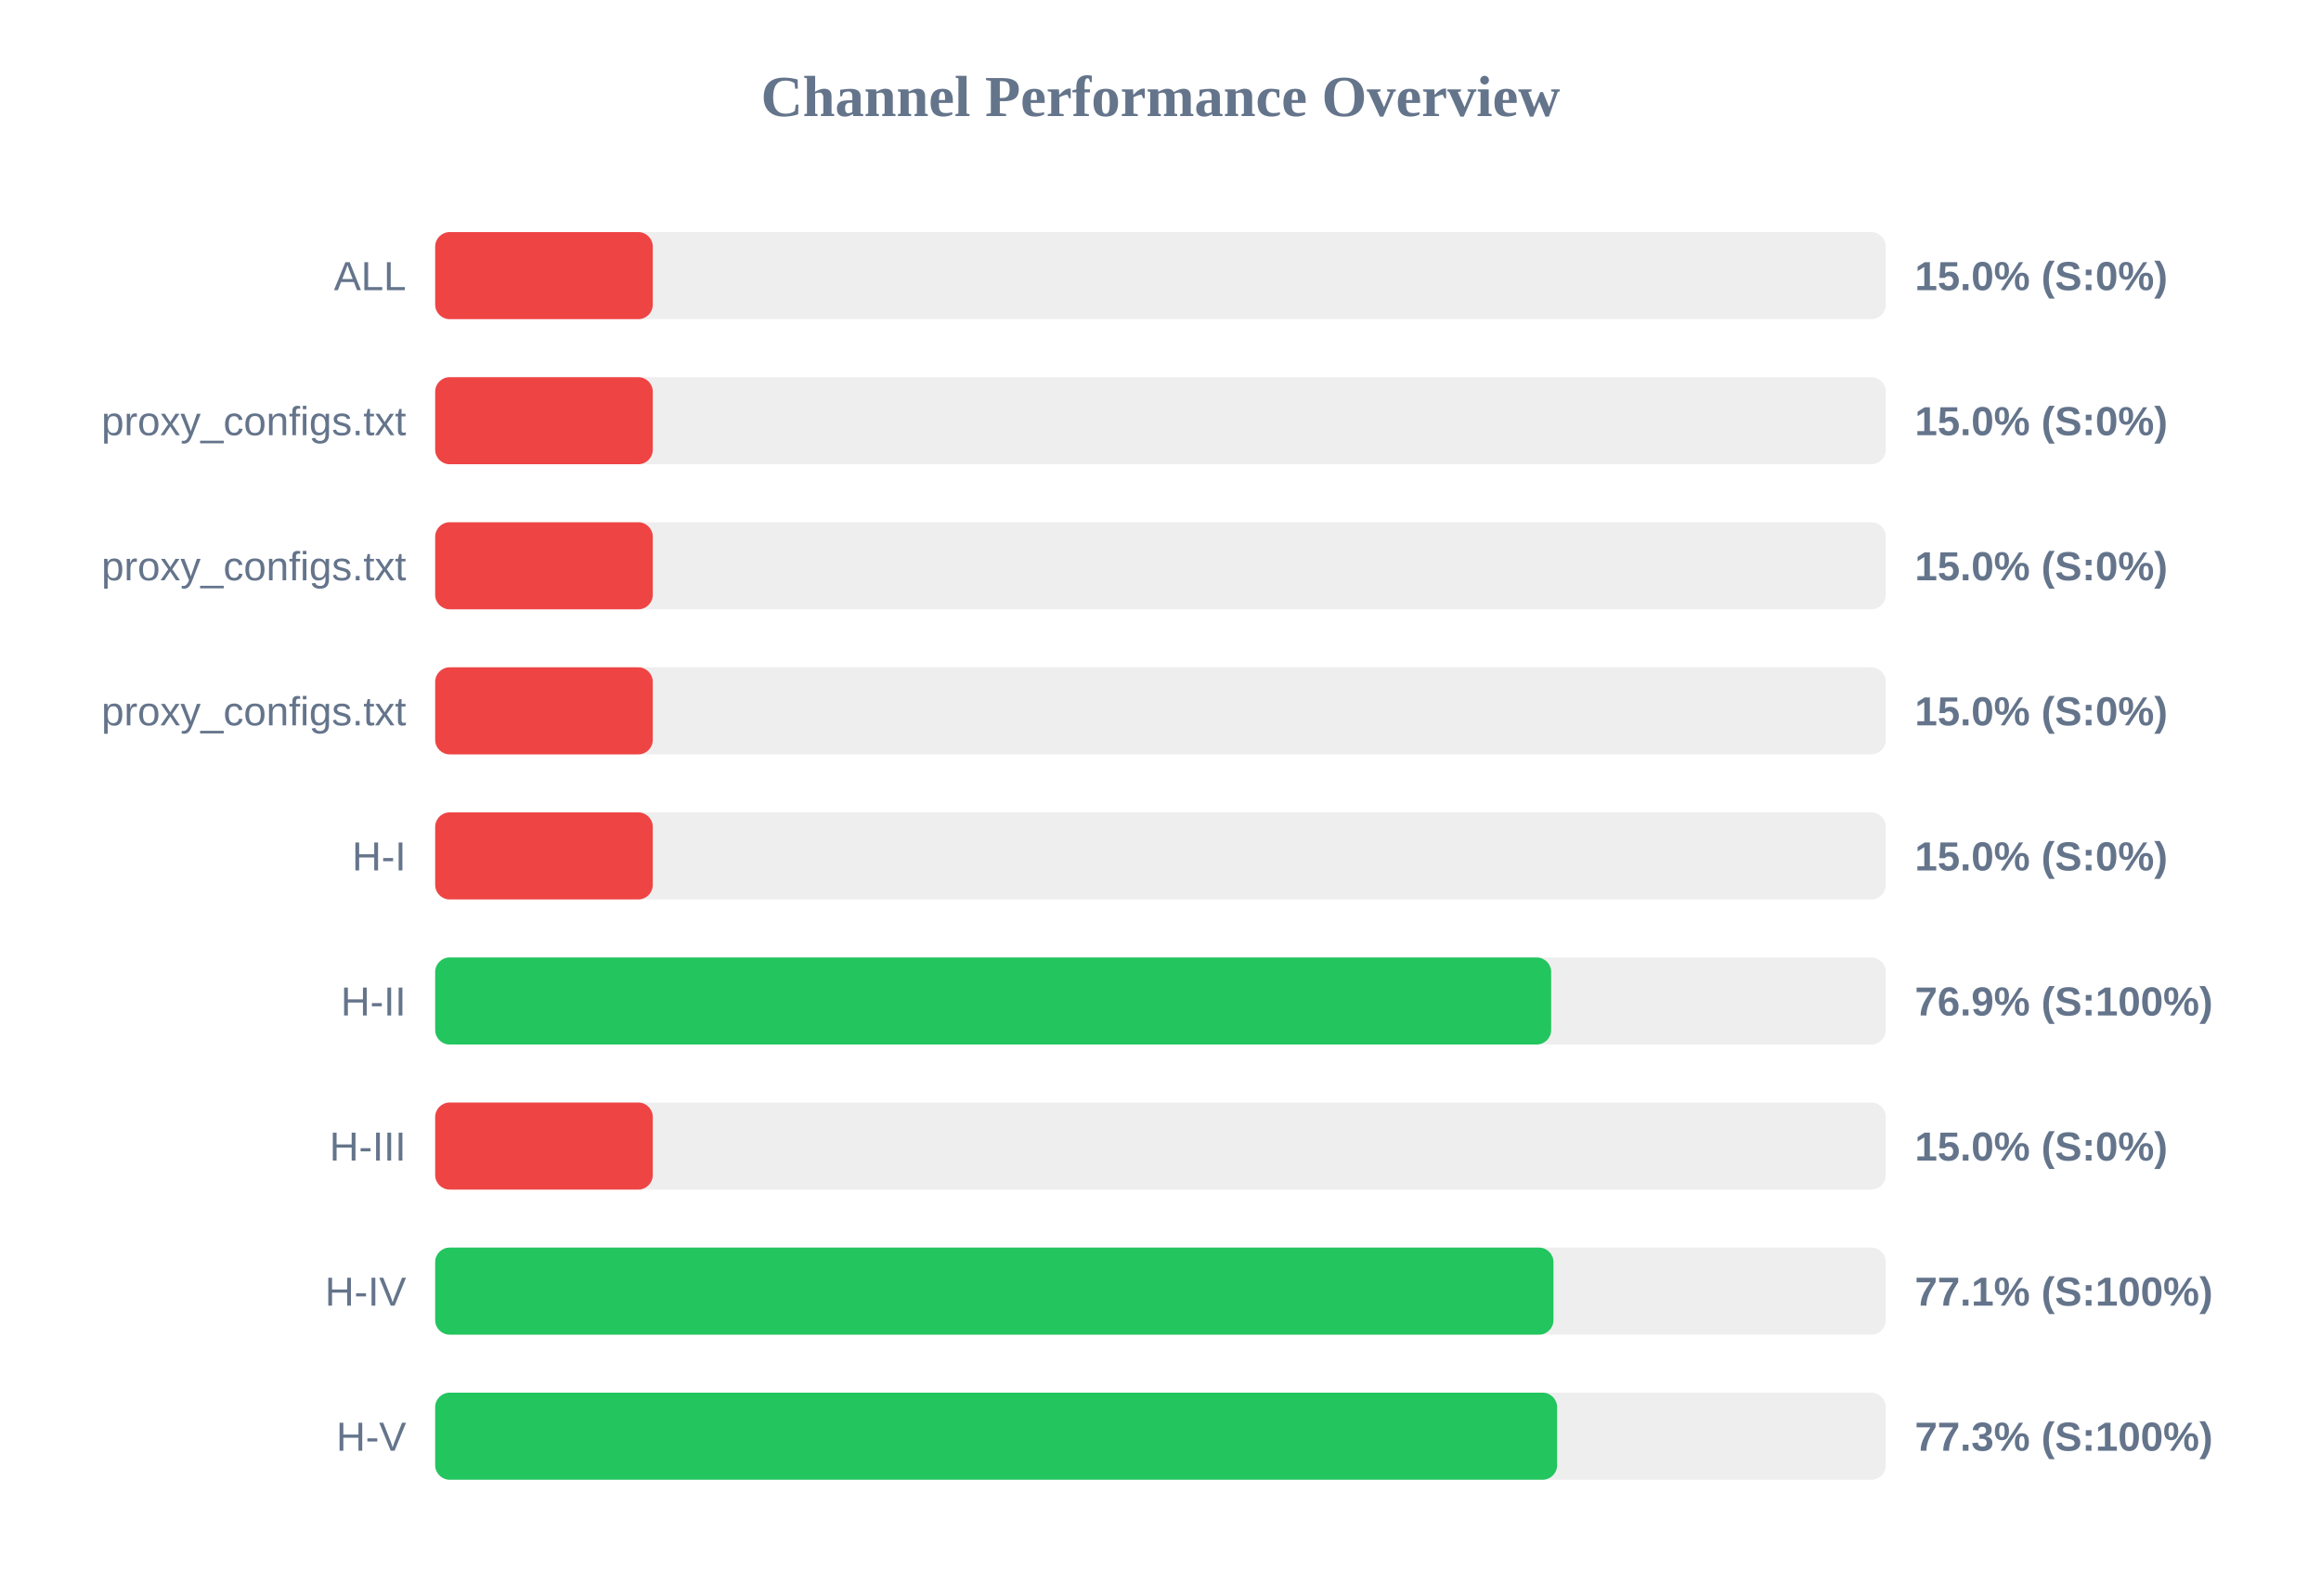
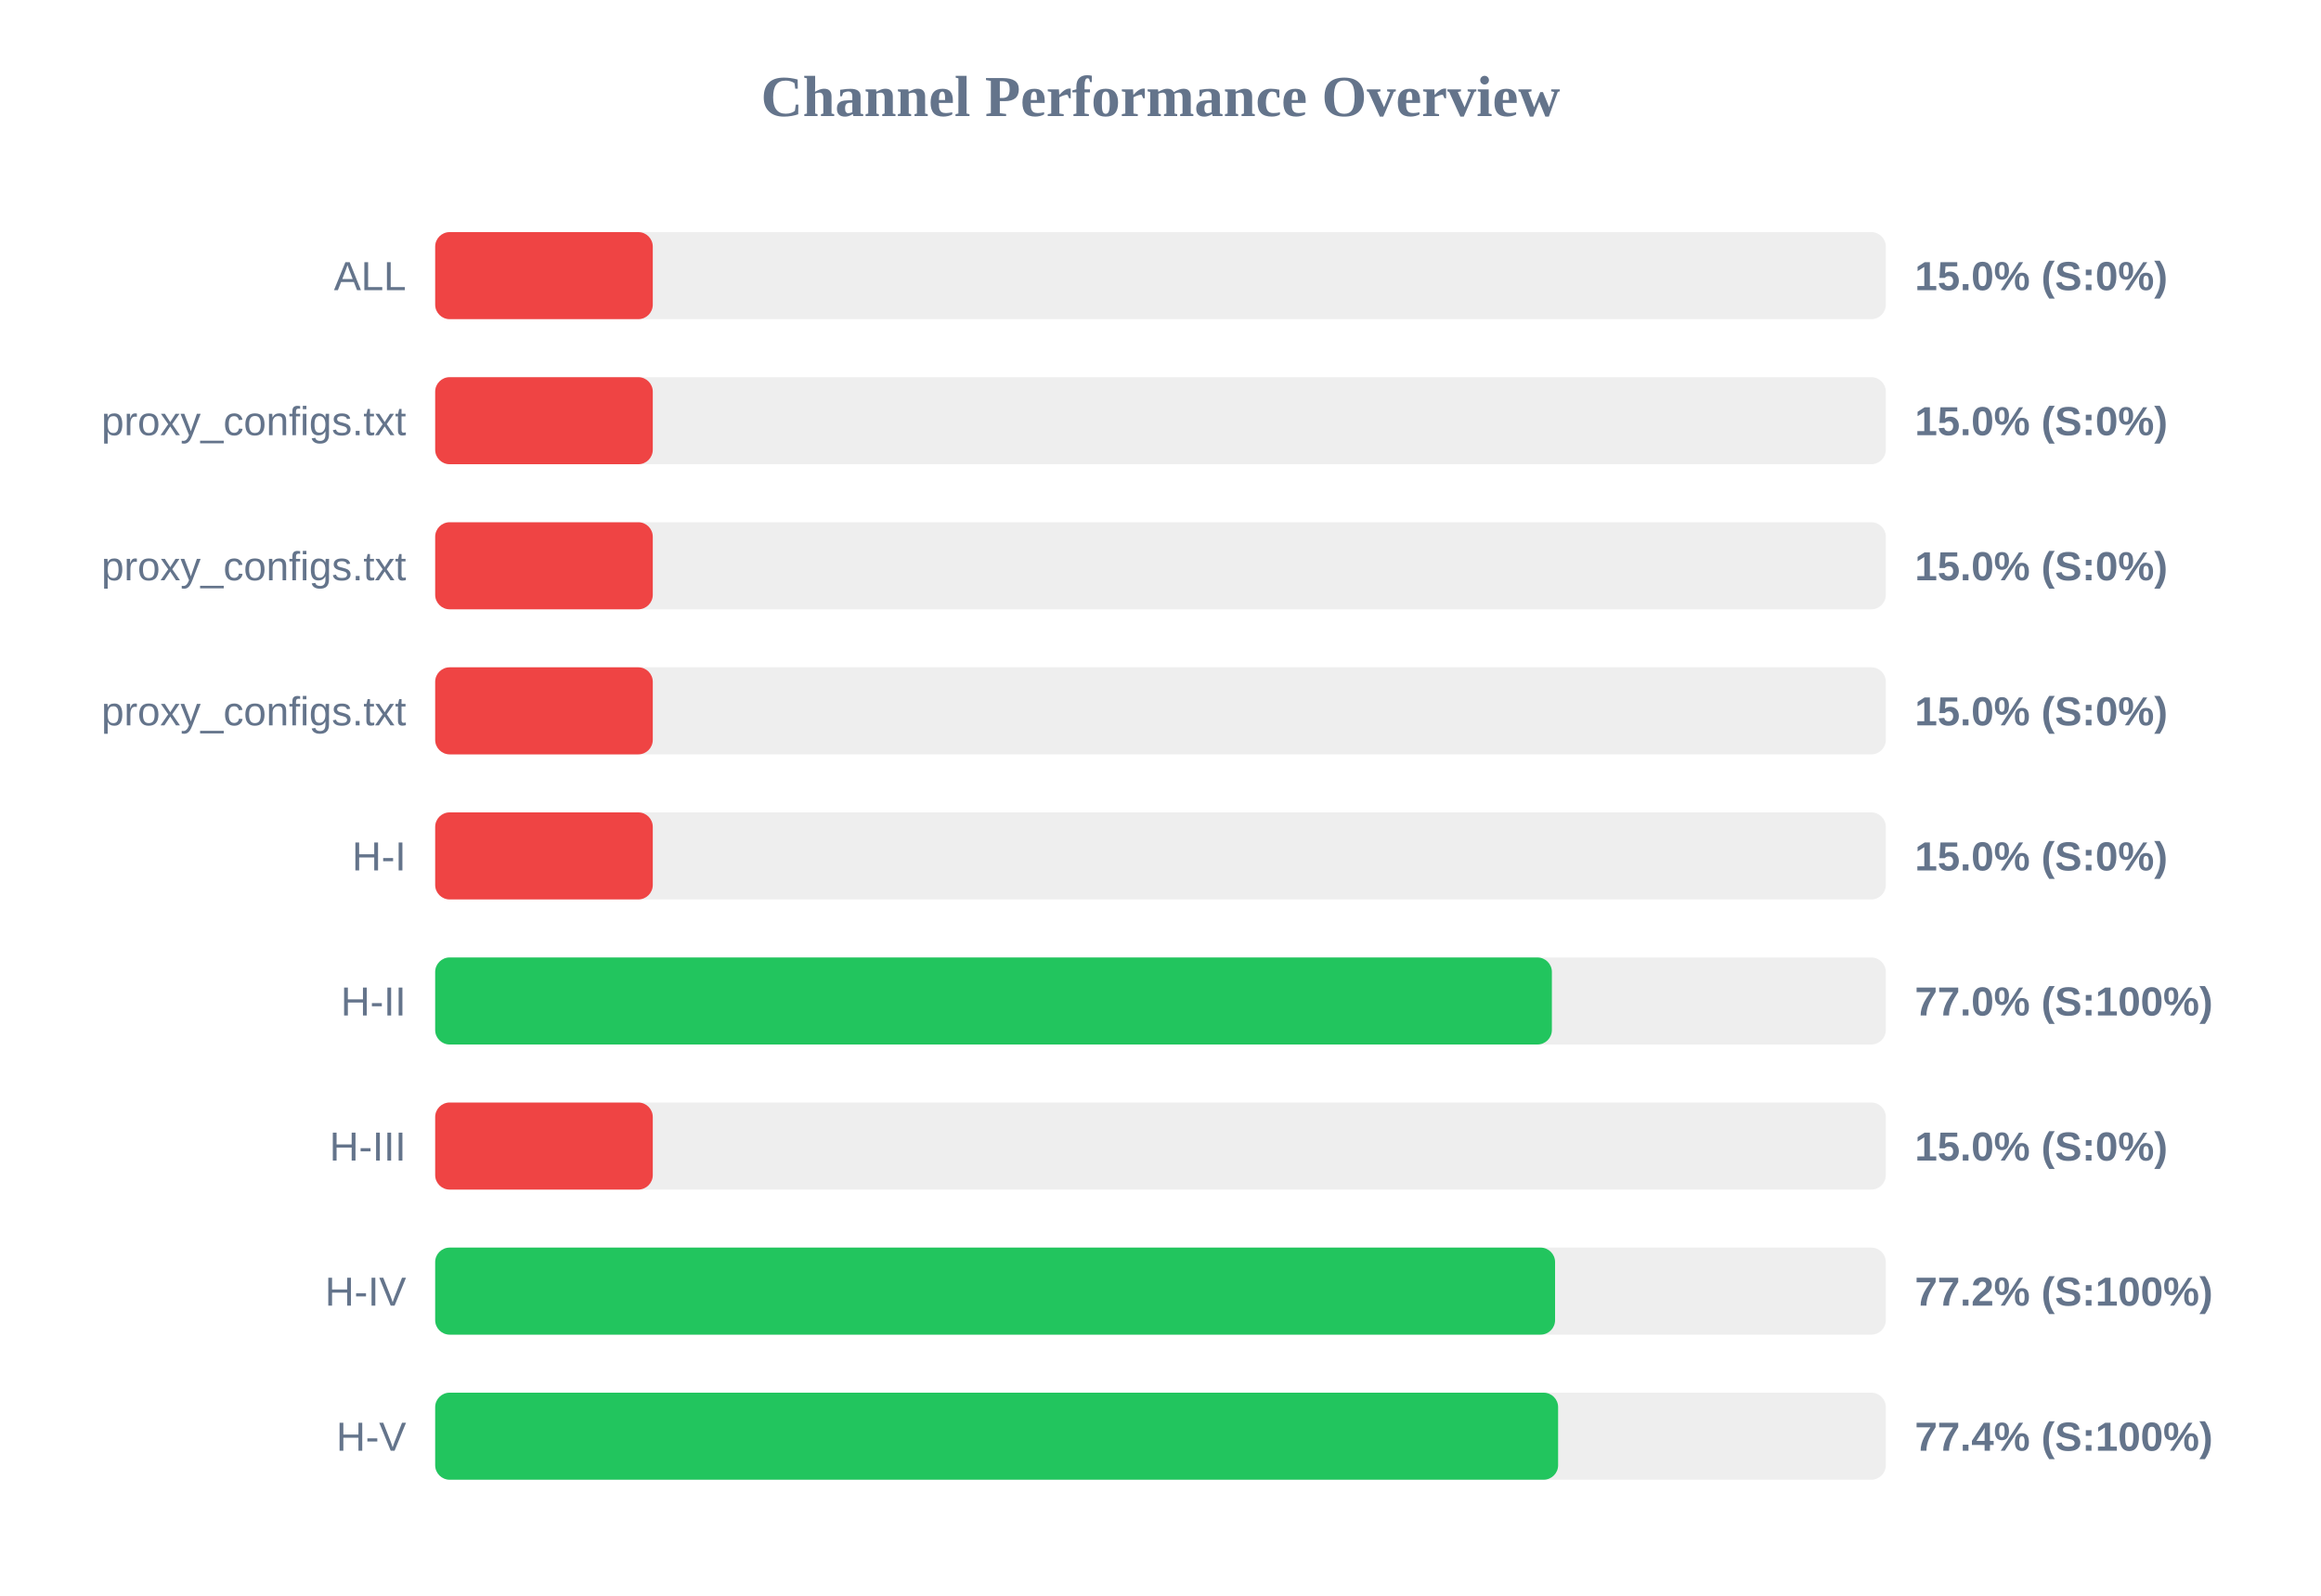
<svg xmlns="http://www.w3.org/2000/svg" width="800" height="550" version="1.1">
  <style>
        .row { font: 14px Arial; fill: #64748b; }
        .score { font: bold 14px Arial; fill: #64748b; }
    </style>
  <text x="400" y="40" text-anchor="middle" font-size="20px" font-weight="bold" fill="#64748b">Channel Performance Overview</text>
  <rect x="150" y="80" width="500" height="30" fill="#eee" rx="5" />
  <rect x="150" y="80" width="75.0" height="30" fill="#ef4444" rx="5" />
  <text x="140" y="100" text-anchor="end" class="row">ALL</text>
  <text x="660" y="100" text-anchor="start" class="score">15.0% (S:0%)</text>
  <rect x="150" y="130" width="500" height="30" fill="#eee" rx="5" />
  <rect x="150" y="130" width="75.0" height="30" fill="#ef4444" rx="5" />
  <text x="140" y="150" text-anchor="end" class="row">proxy_configs.txt</text>
  <text x="660" y="150" text-anchor="start" class="score">15.0% (S:0%)</text>
  <rect x="150" y="180" width="500" height="30" fill="#eee" rx="5" />
  <rect x="150" y="180" width="75.0" height="30" fill="#ef4444" rx="5" />
  <text x="140" y="200" text-anchor="end" class="row">proxy_configs.txt</text>
  <text x="660" y="200" text-anchor="start" class="score">15.0% (S:0%)</text>
  <rect x="150" y="230" width="500" height="30" fill="#eee" rx="5" />
  <rect x="150" y="230" width="75.0" height="30" fill="#ef4444" rx="5" />
  <text x="140" y="250" text-anchor="end" class="row">proxy_configs.txt</text>
  <text x="660" y="250" text-anchor="start" class="score">15.0% (S:0%)</text>
  <rect x="150" y="280" width="500" height="30" fill="#eee" rx="5" />
  <rect x="150" y="280" width="75.0" height="30" fill="#ef4444" rx="5" />
  <text x="140" y="300" text-anchor="end" class="row">H-I</text>
  <text x="660" y="300" text-anchor="start" class="score">15.0% (S:0%)</text>
  <rect x="150" y="330" width="500" height="30" fill="#eee" rx="5" />
-   <rect x="150" y="330" width="384.65" height="30" fill="#22c55e" rx="5" />
+   <rect x="150" y="330" width="384.9" height="30" fill="#22c55e" rx="5" />
  <text x="140" y="350" text-anchor="end" class="row">H-II</text>
-   <text x="660" y="350" text-anchor="start" class="score">76.9% (S:100%)</text>
+   <text x="660" y="350" text-anchor="start" class="score">77.0% (S:100%)</text>
  <rect x="150" y="380" width="500" height="30" fill="#eee" rx="5" />
  <rect x="150" y="380" width="75.0" height="30" fill="#ef4444" rx="5" />
  <text x="140" y="400" text-anchor="end" class="row">H-III</text>
  <text x="660" y="400" text-anchor="start" class="score">15.0% (S:0%)</text>
  <rect x="150" y="430" width="500" height="30" fill="#eee" rx="5" />
-   <rect x="150" y="430" width="385.45" height="30" fill="#22c55e" rx="5" />
+   <rect x="150" y="430" width="386.0" height="30" fill="#22c55e" rx="5" />
  <text x="140" y="450" text-anchor="end" class="row">H-IV</text>
-   <text x="660" y="450" text-anchor="start" class="score">77.1% (S:100%)</text>
+   <text x="660" y="450" text-anchor="start" class="score">77.2% (S:100%)</text>
  <rect x="150" y="480" width="500" height="30" fill="#eee" rx="5" />
-   <rect x="150" y="480" width="386.7" height="30" fill="#22c55e" rx="5" />
+   <rect x="150" y="480" width="387.05" height="30" fill="#22c55e" rx="5" />
  <text x="140" y="500" text-anchor="end" class="row">H-V</text>
-   <text x="660" y="500" text-anchor="start" class="score">77.3% (S:100%)</text>
+   <text x="660" y="500" text-anchor="start" class="score">77.4% (S:100%)</text>
</svg>
